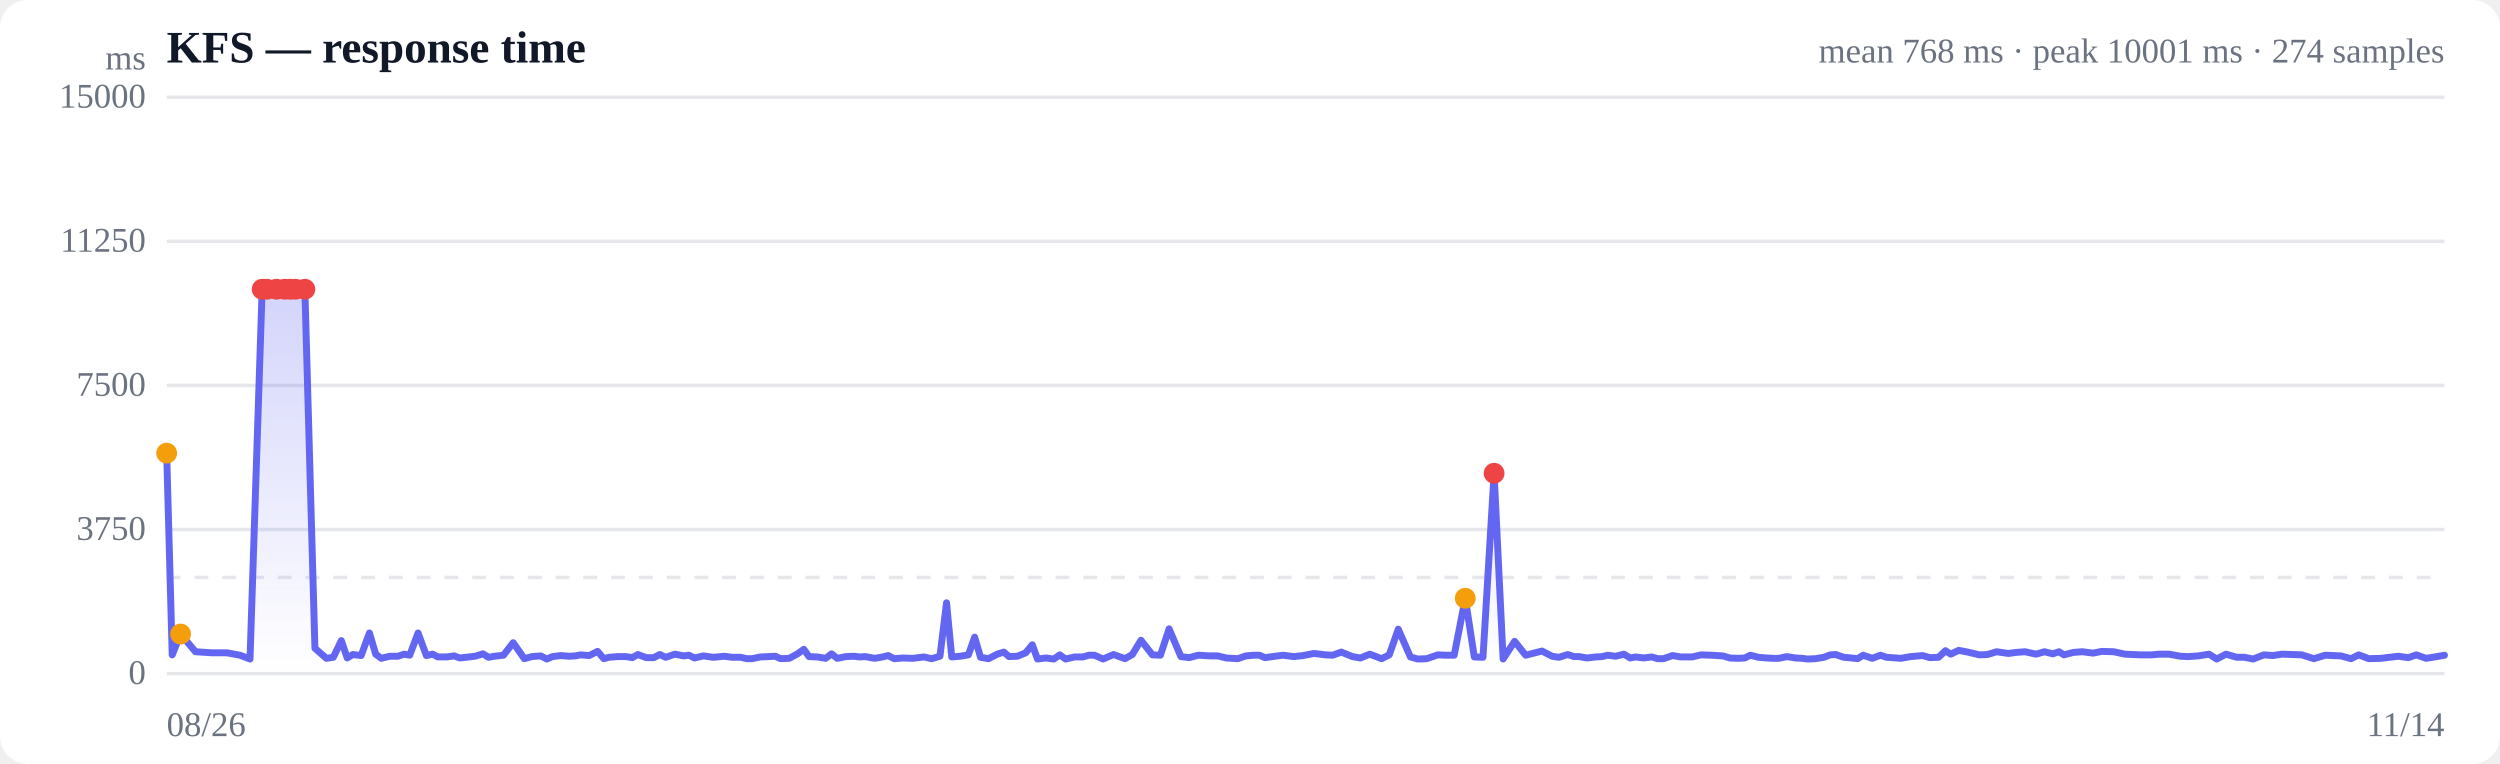
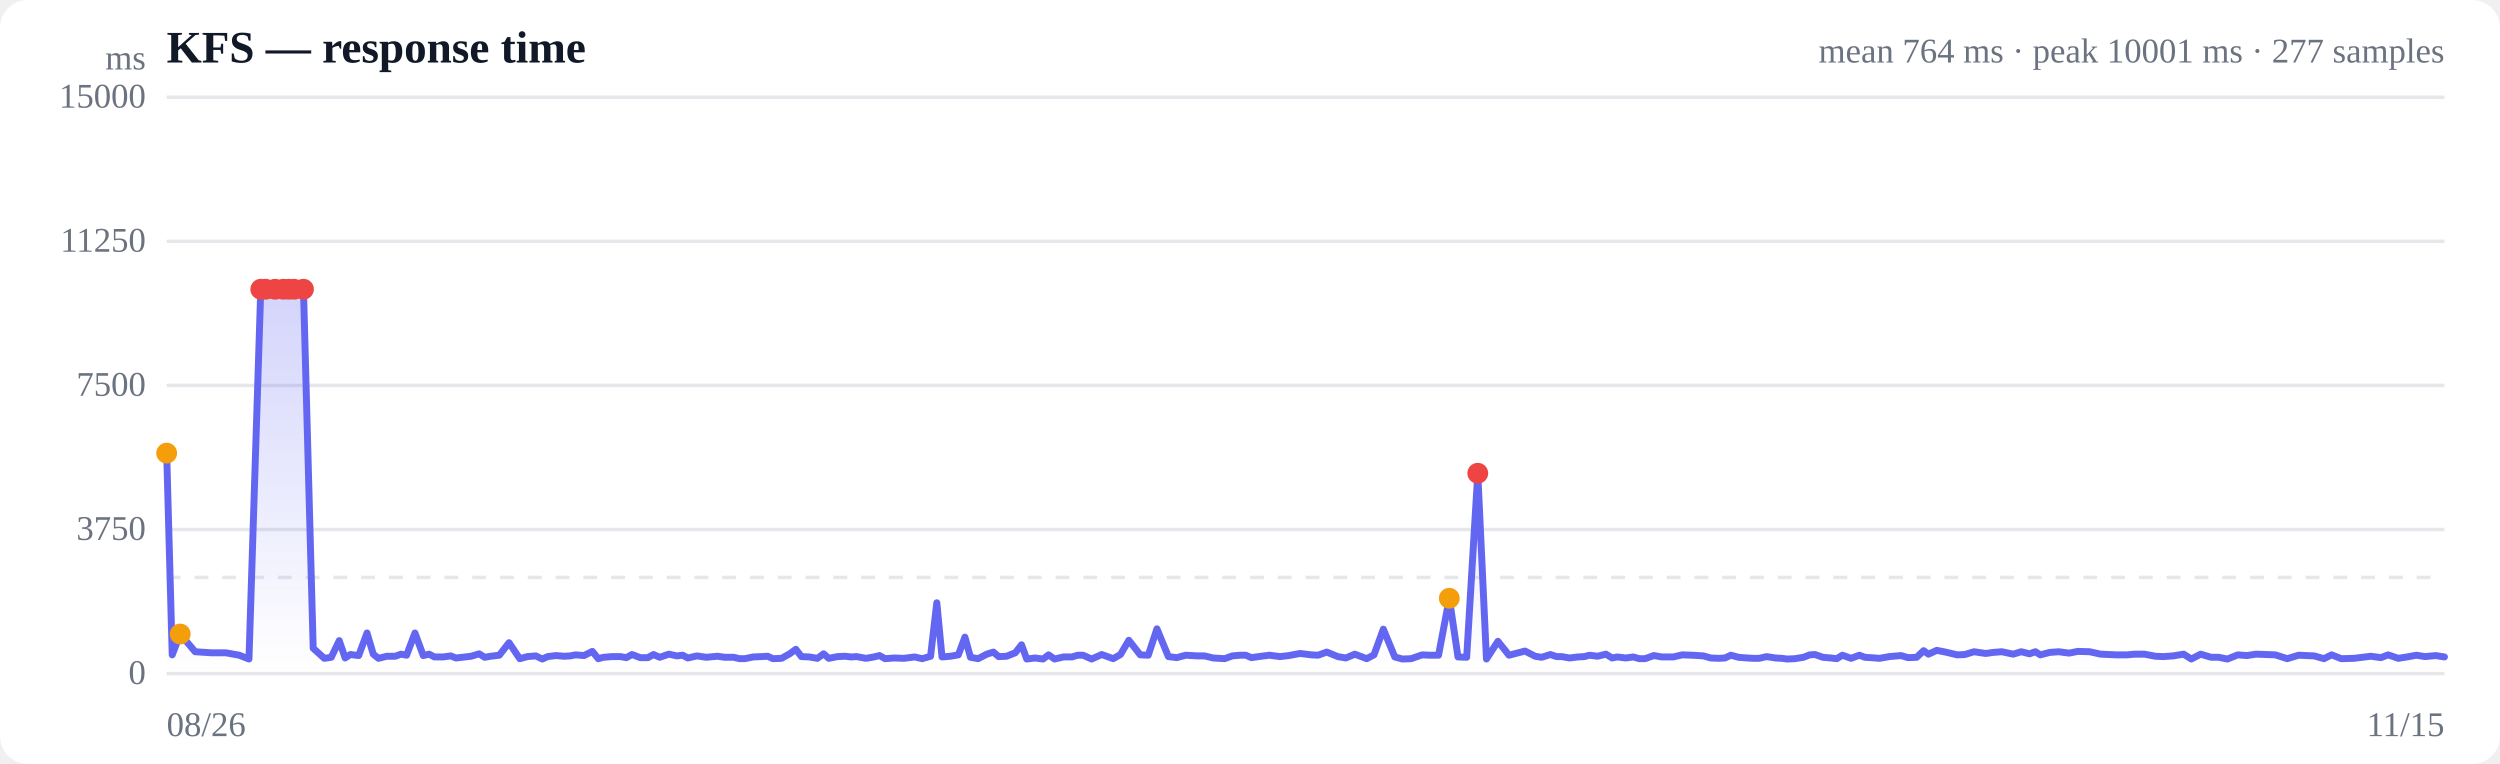
<svg xmlns="http://www.w3.org/2000/svg" viewBox="0 0 720 220" width="720" height="220" role="img" aria-label="Response time over time">
  <style>
  :root { color-scheme: light dark; }
  .bg { fill: #ffffff; }
  .grid { stroke: #e5e7eb; stroke-width: 1; }
  .axis { fill: #6b7280; font-size: 10px; }
  .title { fill: #111827; font-size: 13px; font-weight: 600; }
  .sub { fill: #6b7280; font-size: 10px; }
  .line { stroke: #6366f1; stroke-width: 2; fill: none; stroke-linejoin: round; stroke-linecap: round; }
  .area { fill: url(#fade); }
  .dot-degraded { fill: #f59e0b; }
  .dot-down { fill: #ef4444; }
  .empty { fill: #9ca3af; font-size: 12px; }
  @media (prefers-color-scheme: dark) {
    .bg { fill: #0b0f19; }
    .grid { stroke: #1f2937; }
    .axis, .sub { fill: #9ca3af; }
    .title { fill: #f3f4f6; }
    .line { stroke: #818cf8; }
  }
</style>
  <defs>
    <linearGradient id="fade" x1="0" y1="0" x2="0" y2="1">
      <stop offset="0%" stop-color="#6366f1" stop-opacity="0.28" />
      <stop offset="100%" stop-color="#6366f1" stop-opacity="0" />
    </linearGradient>
  </defs>
  <rect class="bg" width="720" height="220" rx="8" />
  <text class="title" x="48" y="18">KFS — response time</text>
-   <text class="sub" x="704" y="18" text-anchor="end">mean 768 ms · peak 10001 ms · 274 samples</text>
+   <text class="sub" x="704" y="18" text-anchor="end">mean 764 ms · peak 10001 ms · 277 samples</text>
  <line class="grid" x1="48" y1="194.0" x2="704" y2="194.0" />
  <text class="axis" x="42" y="197" text-anchor="end">0</text>
  <line class="grid" x1="48" y1="152.5" x2="704" y2="152.5" />
  <text class="axis" x="42" y="155.5" text-anchor="end">3750</text>
  <line class="grid" x1="48" y1="111.0" x2="704" y2="111.0" />
  <text class="axis" x="42" y="114" text-anchor="end">7500</text>
  <line class="grid" x1="48" y1="69.5" x2="704" y2="69.5" />
  <text class="axis" x="42" y="72.5" text-anchor="end">11250</text>
  <line class="grid" x1="48" y1="28.0" x2="704" y2="28.0" />
  <text class="axis" x="42" y="31" text-anchor="end">15000</text>
  <line class="grid" stroke-dasharray="4 4" x1="48" y1="166.3" x2="704" y2="166.3" />
-   <path class="area" d="M48.0,130.5 L48.0,130.5 L49.6,188.6 L52.0,182.6 L56.3,187.7 L60.9,188.0 L65.3,188.0 L69.1,188.7 L72.0,189.8 L75.5,83.3 L76.9,83.3 L79.6,83.3 L82.0,83.3 L83.6,83.3 L85.1,83.3 L87.8,83.3 L90.7,186.7 L94.0,189.6 L96.0,189.3 L98.3,184.5 L100.0,189.5 L101.6,188.5 L104.0,188.8 L106.4,182.3 L108.2,188.4 L109.8,189.6 L112.2,189.0 L114.6,189.0 L116.4,188.4 L118.0,188.7 L120.4,182.3 L122.8,188.8 L124.6,188.4 L126.1,189.2 L128.6,189.2 L130.8,188.9 L132.4,189.5 L134.2,189.3 L136.8,189.0 L139.1,188.3 L140.7,189.3 L142.4,189.0 L145.0,188.7 L147.8,185.1 L151.0,189.7 L153.2,189.1 L155.7,188.9 L157.5,189.8 L159.1,189.1 L161.5,188.8 L163.9,189.0 L165.7,188.9 L167.2,188.6 L169.7,188.8 L172.1,187.6 L173.9,189.7 L175.4,189.3 L177.9,189.1 L180.3,189.1 L182.1,189.4 L183.7,188.5 L186.1,189.4 L188.3,189.4 L190.0,188.5 L191.7,189.3 L194.4,188.4 L196.9,188.9 L198.4,188.7 L200.0,189.5 L202.6,188.9 L205.4,189.3 L208.6,189.0 L210.8,189.3 L213.3,189.3 L215.1,189.7 L216.6,189.7 L219.0,189.2 L221.4,189.1 L223.3,189.0 L224.8,189.7 L227.3,189.6 L229.7,188.3 L231.5,187.0 L233.0,189.1 L235.4,189.2 L237.8,189.6 L239.5,188.3 L241.1,189.6 L243.6,189.1 L245.9,189.0 L247.6,189.2 L249.2,189.1 L251.9,189.6 L254.2,189.2 L255.8,188.8 L257.5,189.7 L260.1,189.5 L262.9,189.6 L266.1,189.2 L268.3,189.7 L270.7,189.0 L272.6,173.6 L274.1,189.2 L276.5,189.0 L278.9,188.6 L280.7,183.5 L282.4,189.3 L284.7,189.7 L287.2,188.4 L289.1,187.8 L290.6,189.1 L293.0,189.0 L295.4,188.0 L297.3,185.7 L298.8,189.8 L301.2,189.5 L303.5,189.8 L305.2,188.6 L306.9,189.8 L309.5,189.2 L311.9,189.2 L313.6,188.7 L315.2,188.7 L317.7,189.8 L320.7,188.5 L324.0,189.7 L326.1,188.5 L328.6,184.4 L331.9,188.6 L334.2,188.7 L336.7,181.1 L340.1,189.1 L342.5,189.4 L345.1,188.7 L348.5,188.9 L350.7,188.9 L353.2,189.5 L356.5,189.7 L358.8,188.9 L361.1,188.7 L362.7,188.7 L364.3,189.4 L367.2,189.0 L369.5,188.7 L372.6,189.1 L375.3,188.8 L378.4,188.2 L381.8,188.6 L383.8,188.7 L386.3,187.8 L389.5,189.1 L391.8,189.5 L394.5,188.4 L397.9,189.7 L400.1,188.6 L402.7,181.2 L406.2,189.2 L408.3,189.8 L410.9,189.7 L414.1,188.6 L416.4,188.7 L418.8,188.7 L422.0,172.3 L424.6,189.2 L427.1,189.3 L430.3,136.3 L432.9,189.8 L436.2,184.7 L439.4,188.7 L444.1,187.5 L447.0,189.0 L449.0,189.3 L451.5,188.5 L453.3,189.1 L454.8,189.1 L457.1,189.5 L459.5,189.2 L461.4,189.1 L463.0,188.7 L465.3,189.0 L467.7,188.4 L469.5,189.5 L471.0,189.2 L473.4,189.5 L475.7,189.2 L477.4,189.7 L479.1,189.7 L481.7,188.8 L484.0,189.2 L485.7,189.2 L487.3,189.2 L489.9,188.6 L492.9,188.7 L496.2,188.9 L498.2,189.5 L500.6,189.6 L502.5,189.5 L504.1,188.7 L506.4,189.3 L508.9,189.5 L510.8,189.6 L512.3,189.6 L514.6,189.1 L517.1,189.5 L519.0,189.6 L520.5,189.8 L522.8,189.7 L525.3,189.3 L527.1,188.6 L528.7,188.5 L531.0,189.3 L533.3,189.5 L535.0,189.7 L536.6,188.7 L539.2,189.6 L541.6,188.7 L543.3,189.3 L544.9,189.4 L547.4,189.6 L550.3,189.1 L553.7,188.8 L555.8,189.4 L558.3,189.3 L560.3,187.4 L561.8,188.4 L564.1,187.3 L566.7,187.8 L570.1,188.6 L572.4,188.5 L575.0,187.7 L578.4,188.2 L580.6,187.9 L583.2,187.7 L586.4,188.4 L588.8,187.7 L591.2,188.3 L593.0,187.7 L594.4,188.6 L597.1,187.9 L599.7,187.7 L602.8,188.1 L605.3,187.6 L608.7,187.7 L612.0,188.4 L616.5,188.6 L619.6,188.6 L621.9,188.4 L624.7,188.4 L628.0,189.0 L630.2,189.1 L633.1,188.9 L636.2,188.4 L638.4,189.8 L641.1,188.4 L644.2,189.3 L646.4,189.3 L648.9,189.8 L652.0,188.6 L654.6,188.8 L657.2,188.4 L660.3,188.5 L662.9,188.6 L666.4,189.7 L669.7,188.7 L674.2,188.9 L677.1,189.7 L679.3,188.6 L682.2,189.7 L685.7,189.6 L690.7,189.0 L693.6,189.4 L695.9,188.6 L698.7,189.6 L701.8,189.1 L704.0,188.7 L704.0,194.0 L48.0,194.0 Z" />
-   <path class="line" d="M48.0,130.5 L49.6,188.6 L52.0,182.6 L56.3,187.7 L60.9,188.0 L65.3,188.0 L69.1,188.7 L72.0,189.8 L75.5,83.3 L76.9,83.3 L79.6,83.3 L82.0,83.3 L83.6,83.3 L85.1,83.3 L87.8,83.3 L90.7,186.7 L94.0,189.6 L96.0,189.3 L98.3,184.5 L100.0,189.5 L101.6,188.5 L104.0,188.8 L106.4,182.3 L108.2,188.4 L109.8,189.6 L112.2,189.0 L114.6,189.0 L116.4,188.4 L118.0,188.7 L120.4,182.3 L122.8,188.8 L124.6,188.4 L126.1,189.2 L128.6,189.2 L130.8,188.9 L132.4,189.5 L134.2,189.3 L136.8,189.0 L139.1,188.3 L140.7,189.3 L142.4,189.0 L145.0,188.7 L147.8,185.1 L151.0,189.7 L153.2,189.1 L155.7,188.9 L157.5,189.8 L159.1,189.1 L161.5,188.8 L163.9,189.0 L165.7,188.9 L167.2,188.6 L169.7,188.8 L172.1,187.6 L173.9,189.7 L175.4,189.3 L177.9,189.1 L180.3,189.1 L182.1,189.4 L183.7,188.5 L186.1,189.4 L188.3,189.4 L190.0,188.5 L191.7,189.3 L194.4,188.4 L196.9,188.9 L198.4,188.7 L200.0,189.5 L202.6,188.9 L205.4,189.3 L208.6,189.0 L210.8,189.3 L213.3,189.3 L215.1,189.7 L216.6,189.7 L219.0,189.2 L221.4,189.1 L223.3,189.0 L224.8,189.7 L227.3,189.6 L229.7,188.3 L231.5,187.0 L233.0,189.1 L235.4,189.2 L237.8,189.6 L239.5,188.3 L241.1,189.6 L243.6,189.1 L245.9,189.0 L247.6,189.2 L249.2,189.1 L251.9,189.6 L254.2,189.2 L255.8,188.8 L257.5,189.7 L260.1,189.5 L262.9,189.6 L266.1,189.2 L268.3,189.7 L270.7,189.0 L272.6,173.6 L274.1,189.2 L276.5,189.0 L278.9,188.6 L280.7,183.5 L282.4,189.3 L284.7,189.7 L287.2,188.4 L289.1,187.8 L290.6,189.1 L293.0,189.0 L295.4,188.0 L297.3,185.7 L298.8,189.8 L301.2,189.5 L303.5,189.8 L305.2,188.6 L306.9,189.8 L309.5,189.2 L311.9,189.2 L313.6,188.7 L315.2,188.7 L317.7,189.8 L320.7,188.5 L324.0,189.7 L326.1,188.5 L328.6,184.4 L331.9,188.6 L334.2,188.7 L336.7,181.1 L340.1,189.1 L342.5,189.4 L345.1,188.7 L348.5,188.9 L350.7,188.9 L353.2,189.5 L356.5,189.7 L358.8,188.9 L361.1,188.7 L362.7,188.7 L364.3,189.4 L367.2,189.0 L369.5,188.7 L372.6,189.1 L375.3,188.8 L378.4,188.2 L381.8,188.6 L383.8,188.7 L386.3,187.8 L389.5,189.1 L391.8,189.5 L394.5,188.4 L397.9,189.7 L400.1,188.6 L402.7,181.2 L406.2,189.2 L408.3,189.8 L410.9,189.7 L414.1,188.6 L416.4,188.7 L418.8,188.7 L422.0,172.3 L424.6,189.2 L427.1,189.3 L430.3,136.3 L432.9,189.8 L436.2,184.7 L439.4,188.7 L444.1,187.5 L447.0,189.0 L449.0,189.3 L451.5,188.5 L453.3,189.1 L454.8,189.1 L457.1,189.5 L459.5,189.2 L461.4,189.1 L463.0,188.7 L465.3,189.0 L467.7,188.4 L469.5,189.5 L471.0,189.2 L473.4,189.5 L475.7,189.2 L477.4,189.7 L479.1,189.7 L481.7,188.8 L484.0,189.2 L485.7,189.2 L487.3,189.2 L489.9,188.6 L492.9,188.7 L496.2,188.9 L498.2,189.5 L500.6,189.6 L502.5,189.5 L504.1,188.7 L506.4,189.3 L508.9,189.5 L510.8,189.6 L512.3,189.6 L514.6,189.1 L517.1,189.5 L519.0,189.6 L520.5,189.8 L522.8,189.7 L525.3,189.3 L527.1,188.6 L528.7,188.5 L531.0,189.3 L533.3,189.5 L535.0,189.7 L536.6,188.7 L539.2,189.6 L541.6,188.7 L543.3,189.3 L544.9,189.4 L547.4,189.6 L550.3,189.1 L553.7,188.8 L555.8,189.4 L558.3,189.3 L560.3,187.4 L561.8,188.4 L564.1,187.3 L566.7,187.8 L570.1,188.6 L572.4,188.5 L575.0,187.7 L578.4,188.2 L580.6,187.9 L583.2,187.7 L586.4,188.4 L588.8,187.7 L591.2,188.3 L593.0,187.7 L594.4,188.6 L597.1,187.9 L599.7,187.7 L602.8,188.1 L605.3,187.6 L608.7,187.7 L612.0,188.4 L616.5,188.6 L619.6,188.6 L621.9,188.4 L624.7,188.4 L628.0,189.0 L630.2,189.1 L633.1,188.9 L636.2,188.4 L638.4,189.8 L641.1,188.4 L644.2,189.3 L646.4,189.3 L648.9,189.8 L652.0,188.6 L654.6,188.8 L657.2,188.4 L660.3,188.5 L662.9,188.6 L666.4,189.7 L669.7,188.7 L674.2,188.9 L677.1,189.7 L679.3,188.6 L682.2,189.7 L685.7,189.6 L690.7,189.0 L693.6,189.4 L695.9,188.6 L698.7,189.6 L701.8,189.1 L704.0,188.7" />
+   <path class="area" d="M48.0,130.5 L48.0,130.5 L49.6,188.6 L51.9,182.6 L56.2,187.7 L60.8,188.0 L65.0,188.0 L68.9,188.7 L71.7,189.8 L75.1,83.3 L76.5,83.3 L79.2,83.3 L81.6,83.3 L83.2,83.3 L84.7,83.3 L87.4,83.3 L90.2,186.7 L93.4,189.6 L95.4,189.3 L97.7,184.5 L99.4,189.5 L100.9,188.5 L103.3,188.8 L105.7,182.3 L107.5,188.4 L109.0,189.6 L111.4,189.0 L113.8,189.0 L115.5,188.4 L117.1,188.7 L119.5,182.3 L121.9,188.8 L123.6,188.4 L125.1,189.2 L127.6,189.2 L129.8,188.9 L131.3,189.5 L133.1,189.3 L135.7,189.0 L138.0,188.3 L139.6,189.3 L141.3,189.0 L143.8,188.7 L146.6,185.1 L149.7,189.7 L151.9,189.1 L154.3,188.9 L156.2,189.8 L157.7,189.1 L160.1,188.8 L162.5,189.0 L164.2,188.9 L165.8,188.6 L168.2,188.8 L170.6,187.6 L172.3,189.7 L173.8,189.3 L176.3,189.1 L178.7,189.1 L180.4,189.4 L182.0,188.5 L184.4,189.4 L186.6,189.4 L188.2,188.5 L190.0,189.3 L192.6,188.4 L195.0,188.9 L196.6,188.7 L198.1,189.5 L200.7,188.9 L203.4,189.3 L206.6,189.0 L208.8,189.3 L211.3,189.3 L213.0,189.7 L214.5,189.7 L216.9,189.2 L219.3,189.1 L221.1,189.0 L222.6,189.7 L225.1,189.6 L227.4,188.3 L229.2,187.0 L230.8,189.1 L233.1,189.2 L235.4,189.6 L237.2,188.3 L238.7,189.6 L241.2,189.1 L243.4,189.0 L245.1,189.2 L246.7,189.1 L249.4,189.6 L251.7,189.2 L253.3,188.8 L254.9,189.7 L257.5,189.5 L260.3,189.6 L263.4,189.2 L265.6,189.7 L268.0,189.0 L269.8,173.6 L271.3,189.2 L273.7,189.0 L276.0,188.6 L277.9,183.5 L279.5,189.3 L281.7,189.7 L284.2,188.4 L286.1,187.8 L287.6,189.1 L289.9,189.0 L292.4,188.0 L294.2,185.7 L295.7,189.8 L298.1,189.5 L300.4,189.8 L302.0,188.6 L303.7,189.8 L306.3,189.2 L308.7,189.2 L310.4,188.7 L311.9,188.7 L314.4,189.8 L317.3,188.5 L320.6,189.7 L322.7,188.5 L325.1,184.4 L328.4,188.6 L330.7,188.7 L333.2,181.1 L336.5,189.1 L338.9,189.4 L341.5,188.7 L344.8,188.9 L346.9,188.9 L349.4,189.5 L352.7,189.7 L354.9,188.9 L357.2,188.7 L358.8,188.7 L360.4,189.4 L363.2,189.0 L365.6,188.7 L368.6,189.1 L371.2,188.8 L374.4,188.2 L377.7,188.6 L379.6,188.7 L382.1,187.8 L385.3,189.1 L387.6,189.5 L390.2,188.4 L393.6,189.7 L395.7,188.6 L398.4,181.2 L401.7,189.2 L403.9,189.8 L406.4,189.7 L409.6,188.6 L411.9,188.7 L414.3,188.7 L417.4,172.3 L419.9,189.2 L422.4,189.3 L425.6,136.3 L428.1,189.8 L431.4,184.7 L434.6,188.7 L439.2,187.5 L442.1,189.0 L444.0,189.3 L446.5,188.5 L448.3,189.1 L449.8,189.1 L452.0,189.5 L454.4,189.2 L456.3,189.1 L457.8,188.7 L460.1,189.0 L462.5,188.4 L464.3,189.5 L465.8,189.2 L468.2,189.5 L470.4,189.2 L472.1,189.7 L473.8,189.7 L476.3,188.8 L478.6,189.2 L480.3,189.2 L481.9,189.2 L484.5,188.6 L487.4,188.7 L490.6,188.9 L492.7,189.5 L495.0,189.6 L496.8,189.5 L498.5,188.7 L500.7,189.3 L503.2,189.5 L505.1,189.6 L506.6,189.6 L508.8,189.1 L511.3,189.5 L513.2,189.6 L514.7,189.8 L516.9,189.7 L519.4,189.3 L521.2,188.6 L522.7,188.5 L525.0,189.3 L527.3,189.5 L529.0,189.7 L530.6,188.7 L533.1,189.6 L535.5,188.7 L537.1,189.3 L538.8,189.4 L541.3,189.6 L544.1,189.1 L547.5,188.8 L549.5,189.4 L552.0,189.3 L554.0,187.4 L555.4,188.4 L557.8,187.3 L560.3,187.8 L563.7,188.6 L565.9,188.5 L568.5,187.7 L571.9,188.2 L574.0,187.9 L576.5,187.7 L579.8,188.4 L582.1,187.7 L584.5,188.3 L586.2,187.7 L587.6,188.6 L590.3,187.9 L592.9,187.7 L595.9,188.1 L598.4,187.6 L601.8,187.7 L605.0,188.4 L609.5,188.6 L612.6,188.6 L614.8,188.4 L617.6,188.4 L620.8,189.0 L623.0,189.1 L625.8,188.9 L628.9,188.4 L631.1,189.8 L633.8,188.4 L636.8,189.3 L639.0,189.3 L641.5,189.8 L644.5,188.6 L647.1,188.8 L649.7,188.4 L652.7,188.5 L655.3,188.6 L658.7,189.7 L662.0,188.7 L666.5,188.9 L669.3,189.7 L671.5,188.6 L674.3,189.7 L677.9,189.6 L682.8,189.0 L685.7,189.4 L687.8,188.6 L690.7,189.6 L693.8,189.1 L695.9,188.7 L698.4,189.1 L701.5,188.8 L704.0,189.2 L704.0,194.0 L48.0,194.0 Z" />
+   <path class="line" d="M48.0,130.5 L49.6,188.6 L51.9,182.6 L56.2,187.7 L60.8,188.0 L65.0,188.0 L68.9,188.7 L71.7,189.8 L75.1,83.3 L76.5,83.3 L79.2,83.3 L81.6,83.3 L83.2,83.3 L84.7,83.3 L87.4,83.3 L90.2,186.7 L93.4,189.6 L95.4,189.3 L97.7,184.5 L99.4,189.5 L100.9,188.5 L103.3,188.8 L105.7,182.3 L107.5,188.4 L109.0,189.6 L111.4,189.0 L113.8,189.0 L115.5,188.4 L117.1,188.7 L119.5,182.3 L121.9,188.8 L123.6,188.4 L125.1,189.2 L127.6,189.2 L129.8,188.9 L131.3,189.5 L133.1,189.3 L135.7,189.0 L138.0,188.3 L139.6,189.3 L141.3,189.0 L143.8,188.7 L146.6,185.1 L149.7,189.7 L151.9,189.1 L154.3,188.9 L156.2,189.8 L157.7,189.1 L160.1,188.8 L162.5,189.0 L164.2,188.9 L165.8,188.6 L168.2,188.8 L170.6,187.6 L172.3,189.7 L173.8,189.3 L176.3,189.1 L178.7,189.1 L180.4,189.4 L182.0,188.5 L184.4,189.4 L186.6,189.4 L188.2,188.5 L190.0,189.3 L192.6,188.4 L195.0,188.9 L196.6,188.7 L198.1,189.5 L200.7,188.9 L203.4,189.3 L206.6,189.0 L208.8,189.3 L211.3,189.3 L213.0,189.7 L214.5,189.7 L216.9,189.2 L219.3,189.1 L221.1,189.0 L222.6,189.7 L225.1,189.6 L227.4,188.3 L229.2,187.0 L230.8,189.1 L233.1,189.2 L235.4,189.6 L237.2,188.3 L238.7,189.6 L241.2,189.1 L243.4,189.0 L245.1,189.2 L246.7,189.1 L249.4,189.6 L251.7,189.2 L253.3,188.8 L254.9,189.7 L257.5,189.5 L260.3,189.6 L263.4,189.2 L265.6,189.7 L268.0,189.0 L269.8,173.6 L271.3,189.2 L273.7,189.0 L276.0,188.6 L277.9,183.5 L279.5,189.3 L281.7,189.7 L284.2,188.4 L286.1,187.8 L287.6,189.1 L289.9,189.0 L292.4,188.0 L294.2,185.7 L295.7,189.8 L298.1,189.5 L300.4,189.8 L302.0,188.6 L303.7,189.8 L306.3,189.2 L308.7,189.2 L310.4,188.7 L311.9,188.7 L314.4,189.8 L317.3,188.5 L320.6,189.7 L322.7,188.5 L325.1,184.4 L328.4,188.6 L330.7,188.7 L333.2,181.1 L336.5,189.1 L338.9,189.4 L341.5,188.7 L344.8,188.9 L346.9,188.9 L349.4,189.5 L352.7,189.7 L354.9,188.9 L357.2,188.7 L358.8,188.7 L360.4,189.4 L363.2,189.0 L365.6,188.7 L368.6,189.1 L371.2,188.8 L374.4,188.2 L377.7,188.6 L379.6,188.7 L382.1,187.8 L385.3,189.1 L387.6,189.5 L390.2,188.4 L393.6,189.7 L395.7,188.6 L398.4,181.2 L401.7,189.2 L403.9,189.8 L406.4,189.7 L409.6,188.6 L411.9,188.7 L414.3,188.7 L417.4,172.3 L419.9,189.2 L422.4,189.3 L425.6,136.3 L428.1,189.8 L431.4,184.7 L434.6,188.7 L439.2,187.5 L442.1,189.0 L444.0,189.3 L446.5,188.5 L448.3,189.1 L449.8,189.1 L452.0,189.5 L454.4,189.2 L456.3,189.1 L457.8,188.7 L460.1,189.0 L462.5,188.4 L464.3,189.5 L465.8,189.2 L468.2,189.5 L470.4,189.2 L472.1,189.7 L473.8,189.7 L476.3,188.8 L478.6,189.2 L480.3,189.2 L481.9,189.2 L484.5,188.6 L487.4,188.7 L490.6,188.9 L492.7,189.5 L495.0,189.6 L496.8,189.5 L498.5,188.7 L500.7,189.3 L503.2,189.5 L505.1,189.6 L506.6,189.6 L508.8,189.1 L511.3,189.5 L513.2,189.6 L514.7,189.8 L516.9,189.7 L519.4,189.3 L521.2,188.6 L522.7,188.5 L525.0,189.3 L527.3,189.5 L529.0,189.7 L530.6,188.7 L533.1,189.6 L535.5,188.7 L537.1,189.3 L538.8,189.4 L541.3,189.6 L544.1,189.1 L547.5,188.8 L549.5,189.4 L552.0,189.3 L554.0,187.4 L555.4,188.4 L557.8,187.3 L560.3,187.8 L563.7,188.6 L565.9,188.5 L568.5,187.7 L571.9,188.2 L574.0,187.9 L576.5,187.7 L579.8,188.4 L582.1,187.7 L584.5,188.3 L586.2,187.7 L587.6,188.6 L590.3,187.9 L592.9,187.7 L595.9,188.1 L598.4,187.6 L601.8,187.7 L605.0,188.4 L609.5,188.6 L612.6,188.6 L614.8,188.4 L617.6,188.4 L620.8,189.0 L623.0,189.1 L625.8,188.9 L628.9,188.4 L631.1,189.8 L633.8,188.4 L636.8,189.3 L639.0,189.3 L641.5,189.8 L644.5,188.6 L647.1,188.8 L649.7,188.4 L652.7,188.5 L655.3,188.6 L658.7,189.7 L662.0,188.7 L666.5,188.9 L669.3,189.7 L671.5,188.6 L674.3,189.7 L677.9,189.6 L682.8,189.0 L685.7,189.4 L687.8,188.6 L690.7,189.6 L693.8,189.1 L695.9,188.7 L698.4,189.1 L701.5,188.8 L704.0,189.2" />
  <circle class="dot-degraded" cx="48.0" cy="130.5" r="3" />
-   <circle class="dot-degraded" cx="52.0" cy="182.6" r="3" />
-   <circle class="dot-down" cx="75.5" cy="83.3" r="3" />
-   <circle class="dot-down" cx="76.9" cy="83.3" r="3" />
-   <circle class="dot-down" cx="79.6" cy="83.3" r="3" />
-   <circle class="dot-down" cx="82.0" cy="83.3" r="3" />
-   <circle class="dot-down" cx="83.6" cy="83.3" r="3" />
-   <circle class="dot-down" cx="85.1" cy="83.3" r="3" />
-   <circle class="dot-down" cx="87.8" cy="83.3" r="3" />
-   <circle class="dot-degraded" cx="422.0" cy="172.3" r="3" />
-   <circle class="dot-down" cx="430.3" cy="136.3" r="3" />
+   <circle class="dot-degraded" cx="51.9" cy="182.6" r="3" />
+   <circle class="dot-down" cx="75.1" cy="83.3" r="3" />
+   <circle class="dot-down" cx="76.5" cy="83.3" r="3" />
+   <circle class="dot-down" cx="79.2" cy="83.3" r="3" />
+   <circle class="dot-down" cx="81.6" cy="83.3" r="3" />
+   <circle class="dot-down" cx="83.2" cy="83.3" r="3" />
+   <circle class="dot-down" cx="84.7" cy="83.3" r="3" />
+   <circle class="dot-down" cx="87.4" cy="83.3" r="3" />
+   <circle class="dot-degraded" cx="417.4" cy="172.3" r="3" />
+   <circle class="dot-down" cx="425.6" cy="136.3" r="3" />
  <text class="axis" x="48" y="212">08/26</text>
-   <text class="axis" x="704" y="212" text-anchor="end">11/14</text>
+   <text class="axis" x="704" y="212" text-anchor="end">11/15</text>
  <text class="axis" x="42" y="20" text-anchor="end">ms</text>
</svg>
